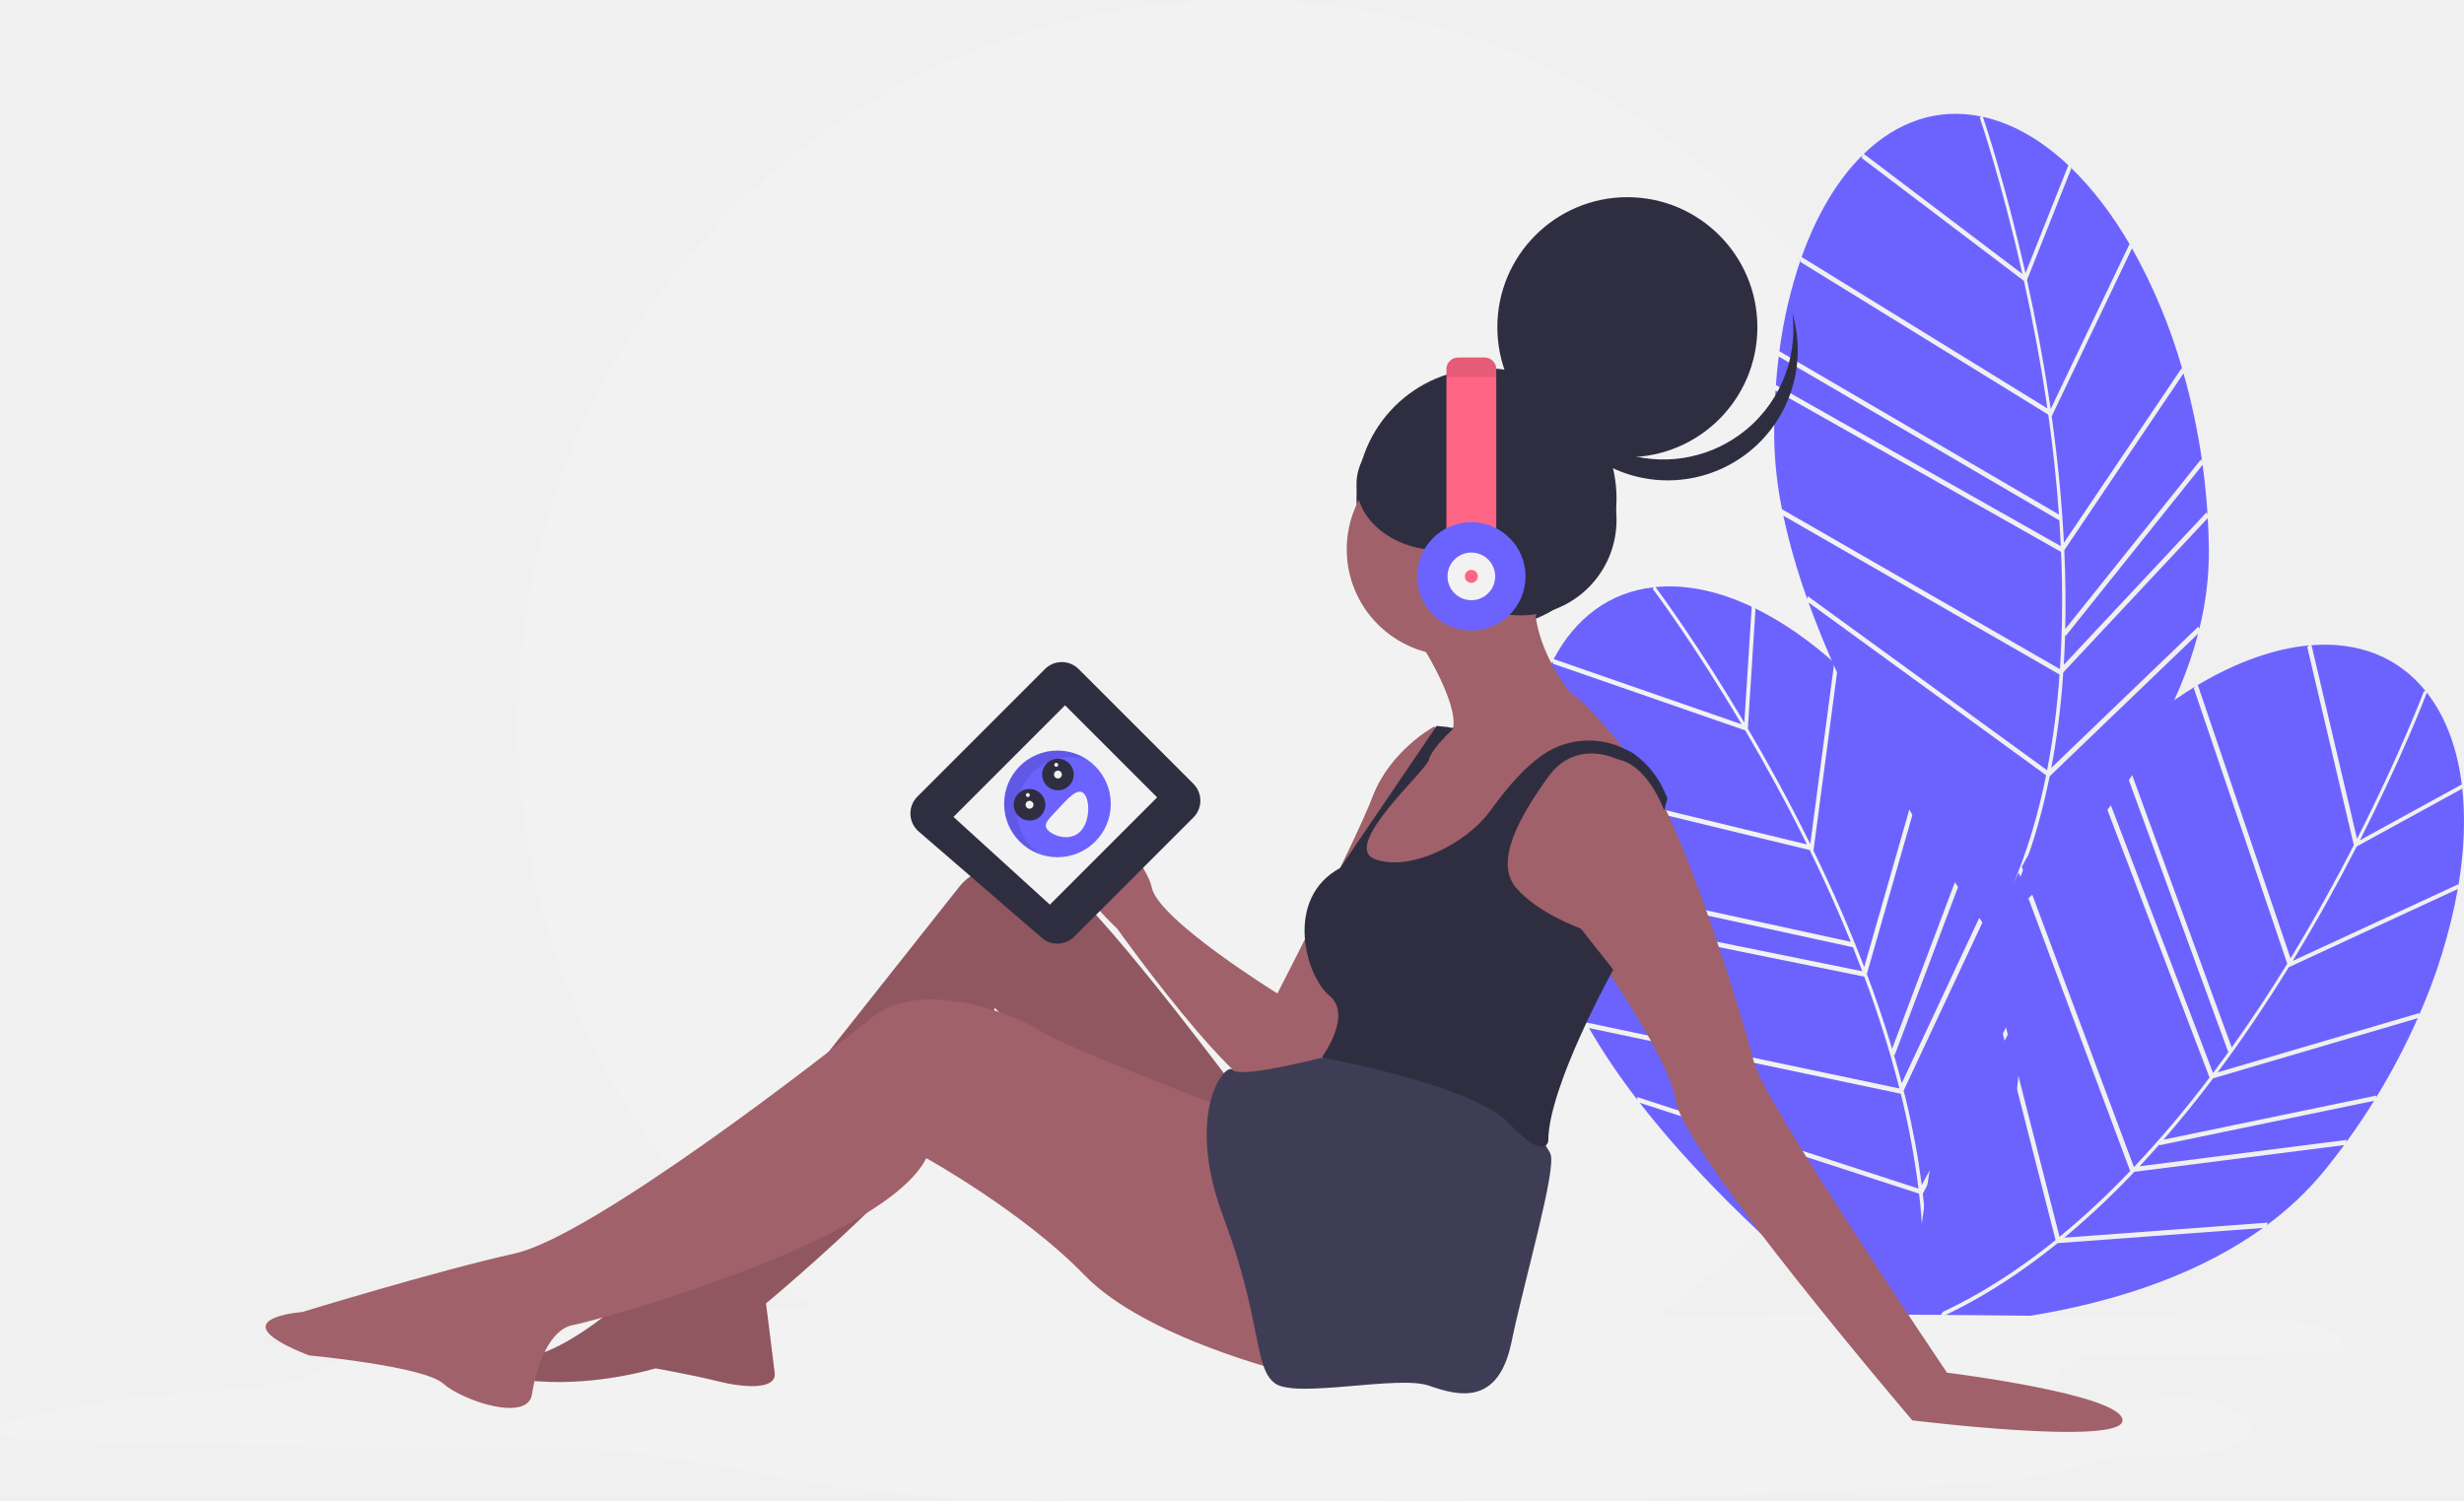
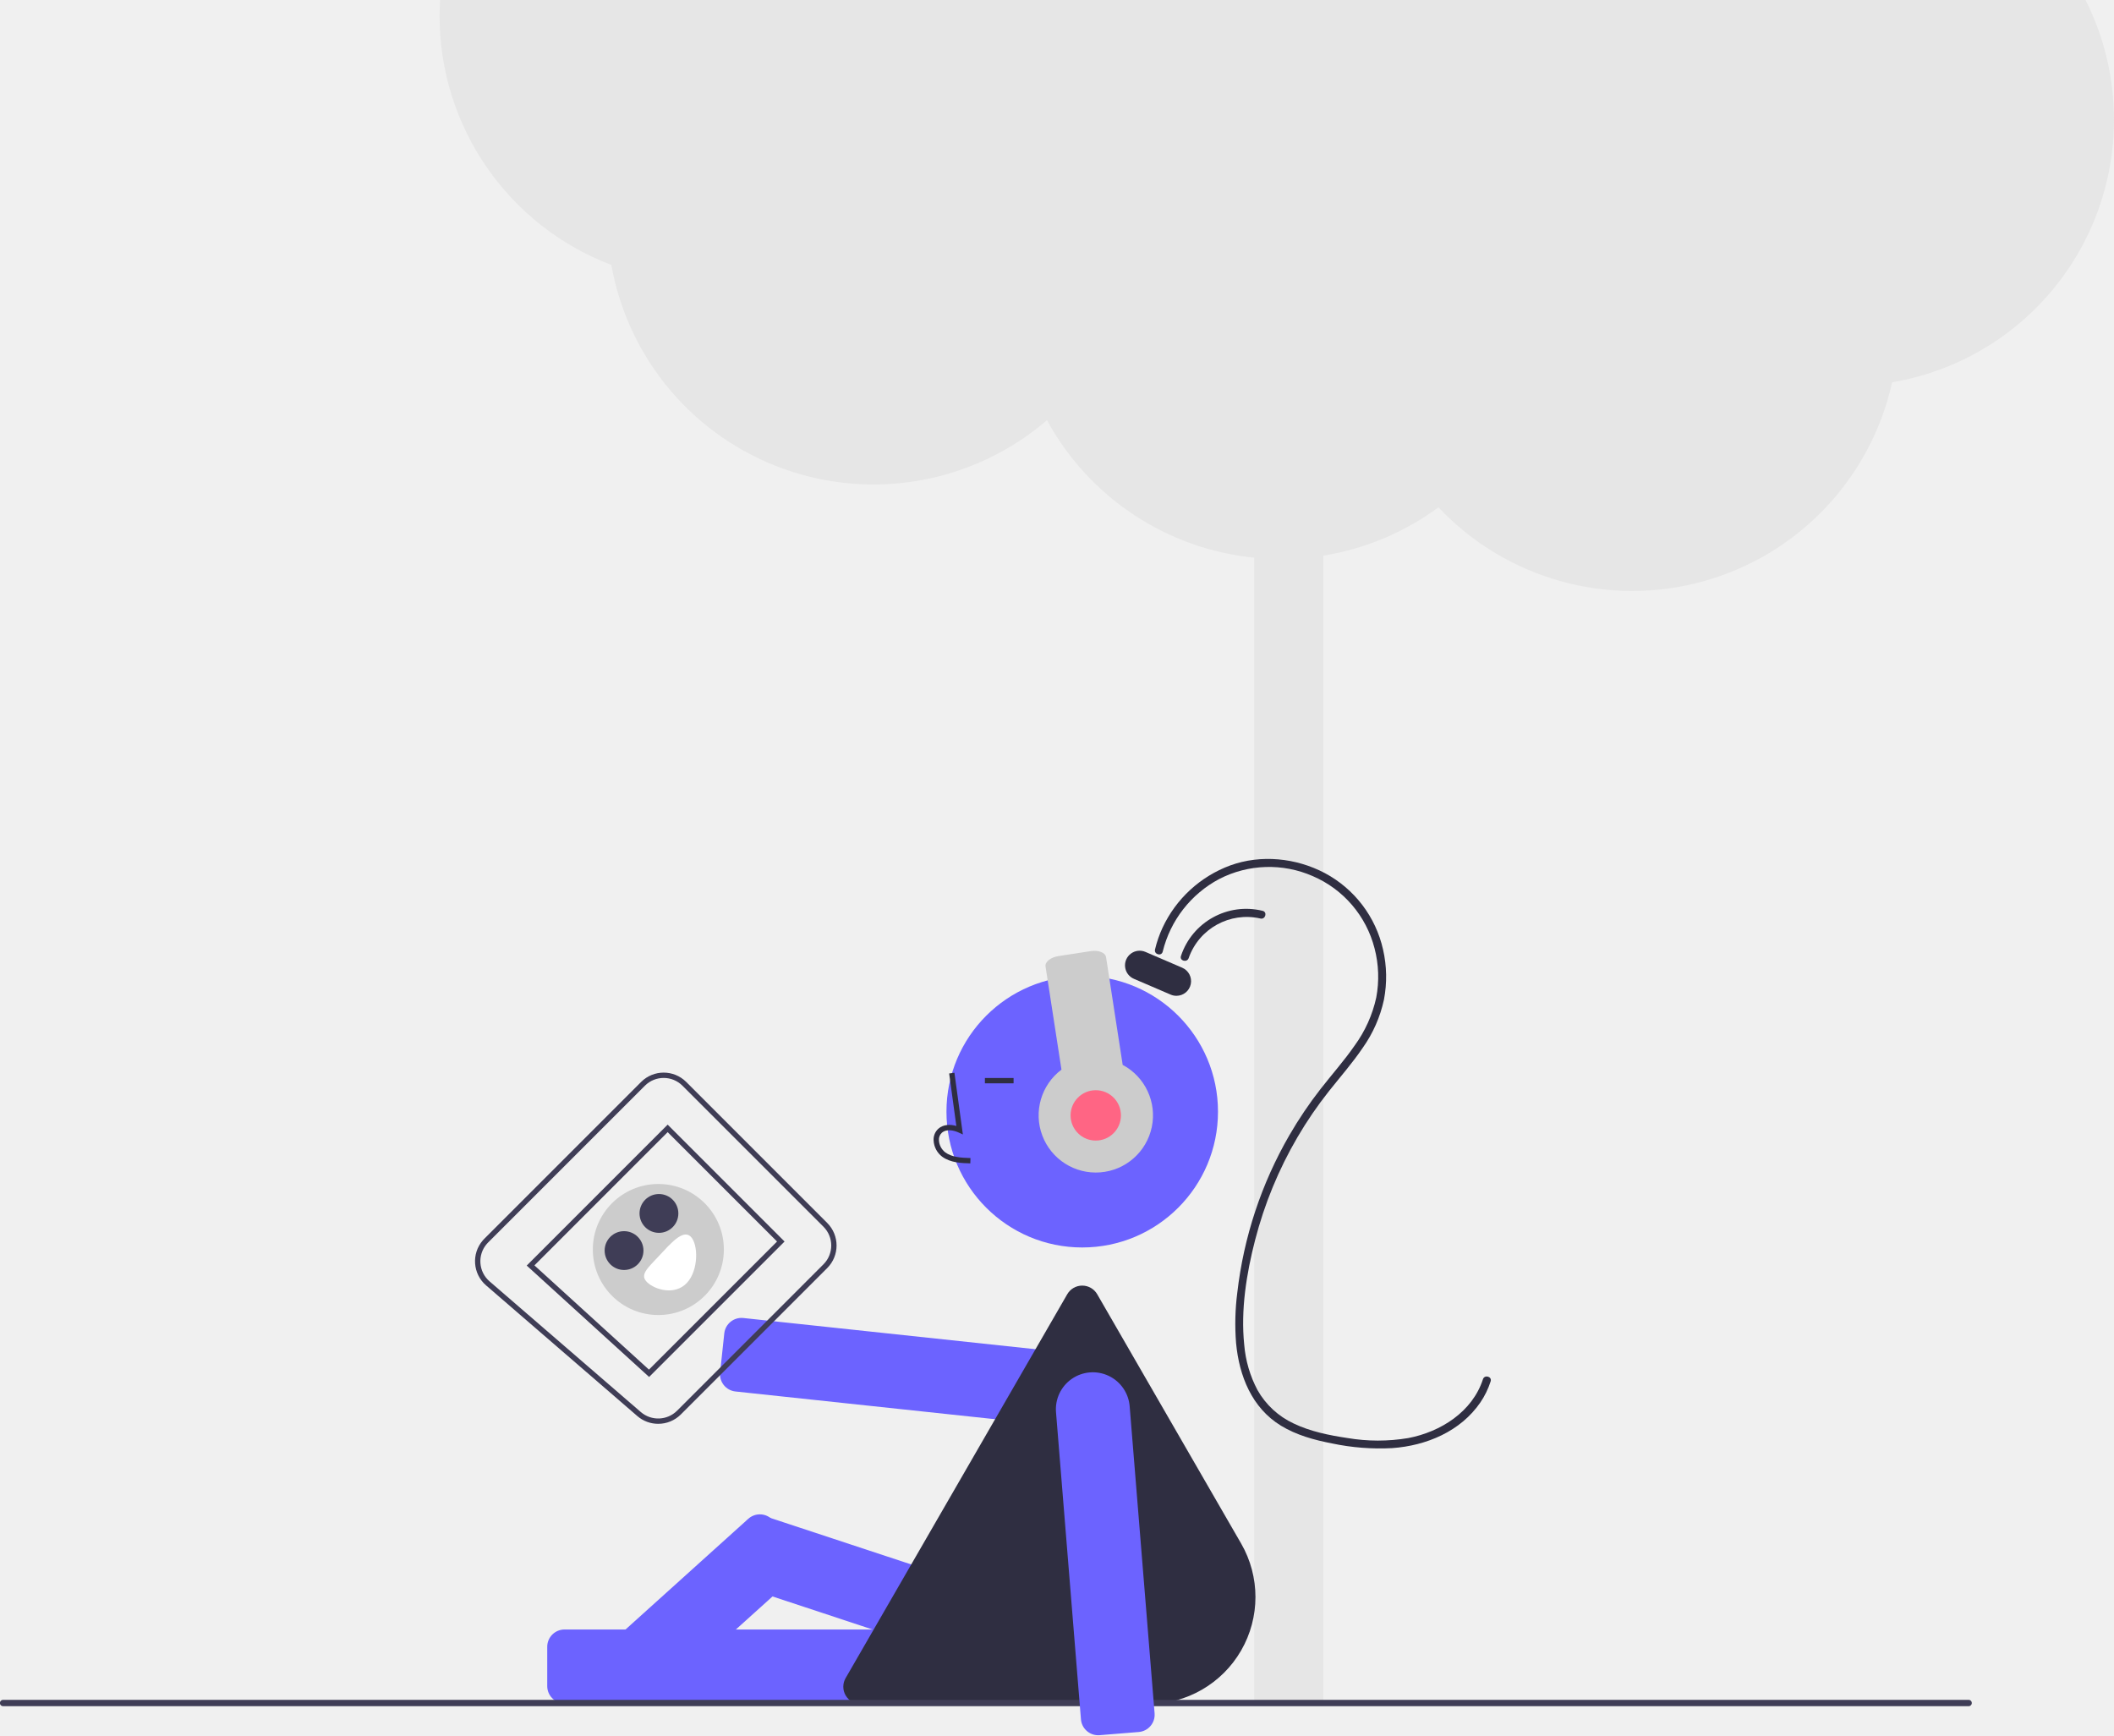
- <svg xmlns="http://www.w3.org/2000/svg" id="ebf3a80a-68e4-4533-be35-e3aec350643c" data-name="Layer 1" width="1137.096" height="692.552" viewBox="0 0 1137.096 692.552">
-   <circle cx="573" cy="334" r="334" fill="#f2f2f2" />
-   <path d="M987.306,181.52,966.881,232.953c3.952,17.89,7.818,38.066,10.92,59.549l36.366-76.104.596.918c-8.331-14.399-17.805-26.822-28.085-36.643Z" transform="translate(-31.45212 -103.7239)" fill="#6c63ff" />
-   <path d="M966.182,229.816l19.786-49.821c-11.601-10.908-24.213-18.503-37.371-21.855-.685-.174-1.366-.327-2.047-.477C948.137,162.384,957.27,190.158,966.182,229.816Z" transform="translate(-31.45212 -103.7239)" fill="#6c63ff" />
-   <path d="M1049.753,340.152l.459,1.141q-.731-11.648-2.298-23.047l-63.22,79.011-.23-.513q-.205,6.994-.615,13.798Z" transform="translate(-31.45212 -103.7239)" fill="#6c63ff" />
-   <path d="M1038.213,273.69l.532,1.048a258.753,258.753,0,0,0-23.41-56.414l-37.059,77.554q4.224,30.224,5.653,58.33Z" transform="translate(-31.45212 -103.7239)" fill="#6c63ff" />
-   <path d="M862.48,223.416a216.052,216.052,0,0,0-9.869,42.413l129.016,75.374c-1.154-16.236-2.901-31.77-4.927-46.125L862.341,224.636Z" transform="translate(-31.45212 -103.7239)" fill="#6c63ff" />
-   <path d="M850.907,282.67l.117-1.228,131.463,74.332q-.279-5.982-.672-11.86L852.322,268.262l.126-1.226Q851.463,274.666,850.907,282.67Z" transform="translate(-31.45212 -103.7239)" fill="#6c63ff" />
-   <path d="M1047.216,315.683l.494,1.1a309.002,309.002,0,0,0-8.595-40.756l-55.018,81.607q.847,18.747.426,36.402Z" transform="translate(-31.45212 -103.7239)" fill="#6c63ff" />
-   <path d="M977.336,461.997c-5.245,26.029-13.289,49.241-24.064,69.369,15.066-12.846,74.88-67.247,92.583-135.206Z" transform="translate(-31.45212 -103.7239)" fill="#6c63ff" />
-   <path d="M854.425,341.702a298.925,298.925,0,0,0,11.045,38.461l.205-1.33,110.48,80.358a371.631,371.631,0,0,0,5.753-44.166Z" transform="translate(-31.45212 -103.7239)" fill="#6c63ff" />
-   <path d="M964.757,230.161c-9.653-42.904-19.546-71.742-19.689-72.155l.619-.531c-20.213-4.154-38.809,2.443-54.116,17.259Z" transform="translate(-31.45212 -103.7239)" fill="#6c63ff" />
-   <path d="M983.616,414.05c-.095,1.406-.184,2.818-.293,4.212A369.22,369.22,0,0,1,978.1,458.098l67.869-65.214.423,1.129a146.38,146.38,0,0,0,4.421-36.679q-.081-7.287-.507-14.512Z" transform="translate(-31.45212 -103.7239)" fill="#6c63ff" />
-   <path d="M976.289,292.214c-3.082-21.238-6.91-41.174-10.818-58.855L890.605,176.66l.195-1.181c-11.43,11.351-20.978,27.335-27.939,46.867Z" transform="translate(-31.45212 -103.7239)" fill="#6c63ff" />
-   <path d="M975.7,461.505,866.028,381.735c27.181,75.315,80.19,147.67,83.584,152.263C962.174,511.948,970.494,487.22,975.7,461.505Z" transform="translate(-31.45212 -103.7239)" fill="#6c63ff" />
-   <path d="M982.024,412.491l.063-.067a501.541,501.541,0,0,0,.517-53.985l-131.786-74.515q-.705,10.848-.589,22.307a179.711,179.711,0,0,0,3.584,32.519Z" transform="translate(-31.45212 -103.7239)" fill="#6c63ff" />
-   <path d="M1167.585,467.774l-48.536,26.586c-8.367,16.299-18.257,34.304-29.571,52.83l76.549-35.42-.126,1.087c2.767-16.404,3.394-32.014,1.741-46.135Z" transform="translate(-31.45212 -103.7239)" fill="#6c63ff" />
-   <path d="M1120.512,491.498l47.016-25.752c-1.978-15.801-6.847-29.694-14.843-40.668-.416-.571-.844-1.123-1.273-1.673C1149.623,428.053,1138.942,455.27,1120.512,491.498Z" transform="translate(-31.45212 -103.7239)" fill="#6c63ff" />
-   <path d="M1114.503,629.781l-.374,1.171q6.866-9.438,12.93-19.217l-99.085,20.531.15-.542q-4.619,5.256-9.274,10.235Z" transform="translate(-31.45212 -103.7239)" fill="#6c63ff" />
-   <path d="M1148.006,571.232l-.259,1.147a258.753,258.753,0,0,0,17.952-58.381l-78.008,36.094q-16.024,25.972-32.85,48.531Z" transform="translate(-31.45212 -103.7239)" fill="#6c63ff" />
-   <path d="M1044.723,420.426a216.052,216.052,0,0,0-34.653,26.371l51.293,140.341c9.467-13.241,18.029-26.32,25.624-38.667l-43.149-127.193Z" transform="translate(-31.45212 -103.7239)" fill="#6c63ff" />
-   <path d="M998.017,458.681l.873-.871,53.841,141.098q3.6-4.785,7.047-9.563L1008.296,448.487l.878-.864Q1003.55,452.871,998.017,458.681Z" transform="translate(-31.45212 -103.7239)" fill="#6c63ff" />
-   <path d="M1128.156,609.317l-.321,1.162a309.003,309.003,0,0,0,19.375-36.872l-94.424,27.762q-11.305,14.979-22.89,28.308Z" transform="translate(-31.45212 -103.7239)" fill="#6c63ff" />
-   <path d="M981.014,677.436c-20.642,16.702-41.642,29.448-62.778,38.078,19.798-.285,100.563-4.033,157.543-45.084Z" transform="translate(-31.45212 -103.7239)" fill="#6c63ff" />
-   <path d="M963.076,506.391a298.924,298.924,0,0,0-16.024,36.666l1.006-.894L981.895,674.52a371.626,371.626,0,0,0,32.6-30.347Z" transform="translate(-31.45212 -103.7239)" fill="#6c63ff" />
-   <path d="M1119.194,490.855c19.93-39.201,30.704-67.721,30.857-68.131l.815-.014c-12.918-16.092-31.448-22.871-52.688-21.223Z" transform="translate(-31.45212 -103.7239)" fill="#6c63ff" />
-   <path d="M1016.432,644.513c-.97,1.022-1.939,2.053-2.912,3.057a369.223,369.223,0,0,1-29.431,27.35l93.867-6.939-.395,1.139a146.38,146.38,0,0,0,26.8-25.43q4.585-5.664,8.865-11.5Z" transform="translate(-31.45212 -103.7239)" fill="#6c63ff" />
-   <path d="M1088.497,546.003c11.172-18.323,20.94-36.119,29.207-52.23l-21.497-91.419.903-.785c-16.043,1.452-33.592,7.673-51.411,18.277Z" transform="translate(-31.45212 -103.7239)" fill="#6c63ff" />
-   <path d="M980.068,676.013,946.478,544.625c-27.103,75.343-32.425,164.88-32.74,170.583C937.476,706.237,959.657,692.499,980.068,676.013Z" transform="translate(-31.45212 -103.7239)" fill="#6c63ff" />
-   <path d="M1016.2,642.296l.092-.012a501.536,501.536,0,0,0,34.83-41.249L997.148,459.59q-7.462,7.905-14.681,16.805a179.711,179.711,0,0,0-17.981,27.332Z" transform="translate(-31.45212 -103.7239)" fill="#6c63ff" />
-   <path d="M841.586,384.755l-3.527,55.228c9.288,15.793,19.201,33.785,28.792,53.258l11.061-83.618.851.688c-12.374-11.118-25.224-20.005-38.036-26.168Z" transform="translate(-31.45212 -103.7239)" fill="#6c63ff" />
-   <path d="M836.425,437.215l3.417-53.497c-14.405-6.788-28.747-10.113-42.296-9.234-.705.046-1.4.111-2.094.179C798.421,378.662,815.691,402.254,836.425,437.215Z" transform="translate(-31.45212 -103.7239)" fill="#6c63ff" />
-   <path d="M950.008,516.316l.789.943q-4.296-10.852-9.309-21.208l-35.702,94.683-.378-.416q1.967,6.715,3.68,13.312Z" transform="translate(-31.45212 -103.7239)" fill="#6c63ff" />
-   <path d="M918.49,456.675l.83.832A258.753,258.753,0,0,0,879.619,411.092l-11.273,85.211q13.359,27.438,23.406,53.726Z" transform="translate(-31.45212 -103.7239)" fill="#6c63ff" />
-   <path d="M735.822,463.182a216.052,216.052,0,0,0,3.724,43.386l145.996,31.804c-6.116-15.084-12.579-29.318-18.943-42.343l-130.532-31.644Z" transform="translate(-31.45212 -103.7239)" fill="#6c63ff" />
-   <path d="M743.132,523.112l-.268-1.204,148.001,30.057q-2.114-5.603-4.305-11.072l-146.535-31.921-.259-1.205Q741.186,515.328,743.132,523.112Z" transform="translate(-31.45212 -103.7239)" fill="#6c63ff" />
-   <path d="M940.032,493.83l.81.893a309.003,309.003,0,0,0-20.772-36.104l-27.099,94.617q6.6,17.567,11.656,34.487Z" transform="translate(-31.45212 -103.7239)" fill="#6c63ff" />
-   <path d="M918.799,654.579c3.057,26.376,2.581,50.937-1.444,73.41,10.358-16.874,50.427-87.099,46.258-157.203Z" transform="translate(-31.45212 -103.7239)" fill="#6c63ff" />
-   <path d="M764.724,578.165a298.926,298.926,0,0,0,22.392,33.163L786.9,610l129.908,42.274a371.631,371.631,0,0,0-8.181-43.781Z" transform="translate(-31.45212 -103.7239)" fill="#6c63ff" />
-   <path d="M835.177,437.983c-22.442-37.819-40.764-62.187-41.028-62.536l.425-.696c-20.507,2.297-36.153,14.319-46.132,33.141Z" transform="translate(-31.45212 -103.7239)" fill="#6c63ff" />
-   <path d="M909.952,607.039c.344,1.367.696,2.737,1.023,4.096a369.221,369.221,0,0,1,7.345,39.5L962.709,567.636l.751.944a146.38,146.38,0,0,0-7.133-36.25q-2.329-6.905-4.967-13.644Z" transform="translate(-31.45212 -103.7239)" fill="#6c63ff" />
-   <path d="M865.324,493.434c-9.496-19.245-19.298-37.022-28.48-52.629L748.119,410.023l-.18-1.183c-7.362,14.328-11.502,32.48-12.084,53.208Z" transform="translate(-31.45212 -103.7239)" fill="#6c63ff" />
-   <path d="M917.091,654.616,788.133,612.652c49.13,63.226,121.907,115.652,126.555,118.971C919.819,706.77,920.089,680.681,917.091,654.616Z" transform="translate(-31.45212 -103.7239)" fill="#6c63ff" />
-   <path d="M907.955,606.048l.039-.084a501.537,501.537,0,0,0-16.195-51.501L743.434,524.332q2.683,10.534,6.335,21.396a179.711,179.711,0,0,0,13.46,29.819Z" transform="translate(-31.45212 -103.7239)" fill="#6c63ff" />
-   <path d="M773.269,710.909q151.461-1.787,302.912,2.049c8.686.22,17.699.503,25.369,2.803s13.573,7.235,11.475,11.975q-59.121,1.749-118.365,1.081c-8.601,4.213-18.044,10.559-12.758,16.24,3.658,3.932,12.687,5.102,20.583,5.111,14.301.017,28.659-2.331,42.749-.953s28.148,8.788,24.021,16.481c-3.134,5.842-15.025,8.734-25.846,9.25s-21.901-.557-32.478.826c-10.052,1.315-18.76,4.731-28.167,7.115-14.839,3.762-31.289,4.924-47.473,5.913-124.272,7.592-249.574,7.532-374.578,7.463-50.607-.028-101.901-.104-150.77-7.492-27.856-4.211-54.55-10.751-82.758-14.144-33.694-4.053-68.517-3.503-102.973-3.382q-90.735.32-181.316-3.497c-4.494-.189-10.01-.831-11.223-3.27-1.415-2.846,4.329-5.067,9.184-6.202a533.256,533.256,0,0,1,83.659-12.479c14.268-1.003,28.971-1.514,42.093-4.817s24.587-10.229,24.464-18.308c-.038-2.464-1.077-5.101.979-7.278,2.731-2.89,9.451-3.554,15.248-3.869,64.269-3.493,128.889-4.952,193.45-4.366,22.71.206,45.514.663,68.063-.867,18.476-1.253,36.573-3.827,54.782-5.987,24.442-2.9,130.811-17.923,146.327-5.733,11.616,9.125-12.366,11.094,18.788,14.817C715.834,712.633,745.756,711.234,773.269,710.909Z" transform="translate(-31.45212 -103.7239)" fill="#f2f2f2" />
-   <circle cx="686" cy="230" r="60" fill="#2f2e41" />
-   <circle cx="751" cy="151" r="60" fill="#2f2e41" />
-   <path d="M834.205,304.408a60.003,60.003,0,0,1-92.656-31.505,60.003,60.003,0,1,0,117.044-24.606A59.981,59.981,0,0,1,834.205,304.408Z" transform="translate(-31.45212 -103.7239)" fill="#2f2e41" />
-   <circle cx="670.5" cy="253.5" r="49" fill="#a0616a" />
-   <path d="M684.952,397.224s20,30,17,43c0,0-13,6-13,8s-12,21-12,21l-14,19-6,25h29l32-25,31-34s21-10,32-2l6,5s-21-28-31-34c0,0-18-22-16-44Z" transform="translate(-31.45212 -103.7239)" fill="#a0616a" />
-   <path d="M692.952,439.224s-20,11-28,32-44,91-44,91-3,45-1,47,25-20,29-26,20-78,20-78l26-42,5-24Z" transform="translate(-31.45212 -103.7239)" fill="#a0616a" />
-   <path d="M629.952,565.224l-9-3s-55-34-58-49-47-65-48-38,32,57,32,57,72,101,76,72Z" transform="translate(-31.45212 -103.7239)" fill="#a0616a" />
-   <path d="M720.952,496.224s1,28,40,38c0,0,40,54,44,78s109,147,109,147,97,12,97,0-81-22-81-22-85-126-89-143-42-143-60-142c0,0-17-8-27-2S720.952,496.224,720.952,496.224Z" transform="translate(-31.45212 -103.7239)" fill="#a0616a" />
-   <path d="M603.952,609.224s-70-94-85-100-34-10-45,4-141,178-141,178-46,47-69,38c0,0-12,10,16,12s54-6,54-6,17,3,29,6,27,4,26-4l-4-32s103-85,106-121c0,0-2-17,0-15s44,47,63,57,66,24,66,24Z" transform="translate(-31.45212 -103.7239)" fill="#a0616a" />
-   <path d="M603.952,609.224s-70-94-85-100-34-10-45,4-141,178-141,178-46,47-69,38c0,0-12,10,16,12s54-6,54-6,17,3,29,6,27,4,26-4l-4-32s103-85,106-121c0,0-2-17,0-15s44,47,63,57,66,24,66,24Z" transform="translate(-31.45212 -103.7239)" opacity="0.1" />
-   <path d="M614.952,622.224s-92-35-104-43-55-24-77-6-129,101-165,109-98,27-98,27-40,3,3,20c0,0,53,5,62,13s39,18,41,5,8-30,19-32,143-38,163-77c0,0,45,25,73,54s94,45,94,45Z" transform="translate(-31.45212 -103.7239)" fill="#a0616a" />
-   <path d="M647.952,590.224s-43.835,11.652-47.418,7.326-22.582,19.674-4.582,67.674,14,70,24,77,57-4,71,1,32,9,38-20,21-80,18-87-19-23-19-23l-33-17Z" transform="translate(-31.45212 -103.7239)" fill="#3f3d56" />
-   <path d="M799.452,477.724s-6.962-19.501-19.885-23.157a33.204,33.204,0,0,1-3.226-1.058c-4.855-1.927-19.663-6.135-30.388,8.715-13,18-25,39-15,51s30,19,30,19l15,19s-30,54-30,79c0,0-1,10-18-8s-86.569-30.445-86.569-30.445,14.569-19.555,3.569-28.555-21.071-44.848,4.965-58.924L694.452,438.724l8,1s-10.5,9.5-11.5,14.5-41,40-25,46,42-7,53-22c6.05-8.25,14.52-19.525,25.244-26.671a37.389,37.389,0,0,1,37.399-2.008l3.358,1.679h0a42.838,42.838,0,0,1,14.808,18.22l1.192,2.78Z" transform="translate(-31.45212 -103.7239)" fill="#2f2e41" />
-   <circle cx="702" cy="240" r="44" fill="#2f2e41" />
-   <ellipse cx="665" cy="223.5" rx="39" ry="30.5" fill="#2f2e41" />
-   <ellipse cx="679.5" cy="271.5" rx="6.5" ry="11.5" fill="#a0616a" />
-   <path d="M721.952,274.084v79.64h-23v-79.64a5.36,5.36,0,0,1,5.36-5.36h12.28A5.36,5.36,0,0,1,721.952,274.084Z" transform="translate(-31.45212 -103.7239)" fill="#ff6584" />
-   <circle cx="679" cy="266" r="25" fill="#6c63ff" />
-   <circle cx="679" cy="266" r="11" fill="#f2f2f2" />
-   <circle cx="679" cy="266" r="3" fill="#ff6584" />
-   <path d="M721.952,274.084v3.64h-23v-3.64a5.36,5.36,0,0,1,5.36-5.36h12.28A5.36,5.36,0,0,1,721.952,274.084Z" transform="translate(-31.45212 -103.7239)" opacity="0.1" />
-   <path d="M454.806,471.37l58.88-58.88a10.983,10.983,0,0,1,15.532,0l52.968,52.968a10.983,10.983,0,0,1,0,15.532L527.172,536.004a10.983,10.983,0,0,1-14.946.545l-56.834-49.101A10.983,10.983,0,0,1,454.806,471.37Z" transform="translate(-31.45212 -103.7239)" fill="#2f2e41" />
-   <polygon points="440 377 491.5 325.5 534 368 484.5 417.5 440 377" fill="#f2f2f2" />
-   <circle cx="488" cy="371" r="24.611" fill="#6c63ff" />
-   <path d="M508.498,495.7a24.611,24.611,0,0,1,25.071-41.134,24.61,24.61,0,1,0-22.335,43.356A24.781,24.781,0,0,1,508.498,495.7Z" transform="translate(-31.45212 -103.7239)" opacity="0.1" />
-   <path d="M531.552,469.833c2.935,2.758,3.09,12.685-1.391,17.454s-11.902,2.575-14.837-.183-.273-5.034,4.209-9.804S528.617,467.076,531.552,469.833Z" transform="translate(-31.45212 -103.7239)" fill="#f2f2f2" />
-   <circle cx="475.115" cy="371.401" r="7.292" fill="#2f2e41" />
-   <circle cx="488.223" cy="357.451" r="7.292" fill="#2f2e41" />
-   <circle cx="475.115" cy="371.401" r="1.823" fill="#f2f2f2" />
-   <circle cx="474.331" cy="366.912" r="0.912" fill="#f2f2f2" />
-   <circle cx="487.438" cy="352.962" r="0.912" fill="#f2f2f2" />
-   <circle cx="488.223" cy="357.451" r="1.823" fill="#f2f2f2" />
+ <svg xmlns="http://www.w3.org/2000/svg" id="b7e280a8-b3d1-4693-8f85-1d104e0d035a" data-name="Layer 1" width="794.124" height="651.849" viewBox="0 0 794.124 651.849">
+   <path d="M986.376,124.075H368.246c-.117,1.986-.184,3.985-.184,6A100.032,100.032,0,0,0,432.594,223.595a100.01,100.01,0,0,0,163.638,58.326,100.029,100.029,0,0,0,77.83,51.653V765.075h26V332.796a99.501,99.501,0,0,0,43.225-18.144A100.006,100.006,0,0,0,913.713,267.688a100.028,100.028,0,0,0,72.663-143.612Z" transform="translate(-202.9382 -124.0754)" fill="#e6e6e6" />
+   <path d="M595.701,659.15a14.096,14.096,0,0,1-1.5-.08L479.22,646.792a6.5,6.5,0,0,1-5.773-7.153l1.567-14.676.497.053-.497-.053a6.507,6.507,0,0,1,7.153-5.773L597.148,631.467a13.881,13.881,0,0,1-1.447,27.683Z" transform="translate(-202.9382 -124.0754)" fill="#6c63ff" />
+   <path d="M538.021,763.957H415.007a6.507,6.507,0,0,1-6.5-6.5V742.698a6.507,6.507,0,0,1,6.5-6.5H538.021a6.507,6.507,0,0,1,6.5,6.5v14.759A6.507,6.507,0,0,1,538.021,763.957Z" transform="translate(-202.9382 -124.0754)" fill="#6c63ff" />
+   <path d="M600.42,758.873a6.489,6.489,0,0,1-2.045-.331L481.564,719.973a6.507,6.507,0,0,1-4.135-8.21l4.628-14.015.475.157-.475-.157a6.5,6.5,0,0,1,8.21-4.134l116.812,38.569a6.507,6.507,0,0,1,4.135,8.21L606.586,754.408a6.509,6.509,0,0,1-6.166,4.465Z" transform="translate(-202.9382 -124.0754)" fill="#6c63ff" />
+   <path d="M445.85,764.179q-.171,0-.344-.009a6.456,6.456,0,0,1-4.492-2.139l-9.884-10.961a6.508,6.508,0,0,1,.475-9.18l52.425-47.269a6.501,6.501,0,0,1,9.18.475l9.884,10.962a6.508,6.508,0,0,1-.475,9.18l-52.425,47.269A6.453,6.453,0,0,1,445.85,764.179Z" transform="translate(-202.9382 -124.0754)" fill="#6c63ff" />
+   <circle cx="406.538" cy="417.616" r="51" fill="#6c63ff" />
+   <path d="M634.357,764.192H526.236a6.486,6.486,0,0,1-5.629-9.75l83.241-144.177a6.5,6.5,0,0,1,11.259,0l54.061,93.636a40.194,40.194,0,0,1-34.809,60.291Z" transform="translate(-202.9382 -124.0754)" fill="#2f2e41" />
+   <path d="M567.439,561.101c-3.306-.092-7.42-.207-10.59-2.522a8.134,8.134,0,0,1-3.2-6.072,5.471,5.471,0,0,1,1.86-4.494c1.655-1.399,4.073-1.727,6.678-.961l-2.699-19.726,1.981-.271,3.173,23.19-1.655-.759c-1.918-.88-4.552-1.327-6.188.055a3.515,3.515,0,0,0-1.153,2.896,6.147,6.147,0,0,0,2.381,4.528c2.467,1.802,5.746,2.034,9.466,2.138Z" transform="translate(-202.9382 -124.0754)" fill="#2f2e41" />
+   <rect x="369.979" y="404.952" width="10.772" height="2" fill="#2f2e41" />
+   <path d="M639.715,481.544A42.233,42.233,0,0,1,660.961,454.266a40.882,40.882,0,0,1,35.083-1.089,40.417,40.417,0,0,1,23.244,27.143,42.153,42.153,0,0,1,.64,18.489,47.958,47.958,0,0,1-8.098,18.002c-3.951,5.721-8.595,10.913-12.859,16.394a152.005,152.005,0,0,0-11.666,17.3,153.066,153.066,0,0,0-19.574,59.127,91.18,91.18,0,0,0-.459,18.984c1.148,12.286,5.908,24.32,16.833,31.005,5.808,3.554,12.511,5.39,19.142,6.674A87.126,87.126,0,0,0,725.903,668.066c12.843-.913,25.695-6.272,33.154-17.187a30.621,30.621,0,0,0,3.838-7.885c.594-1.842-2.302-2.63-2.893-.798-3.951,12.248-15.94,19.797-28.074,22.099a68.674,68.674,0,0,1-22.826-.022c-6.862-1.025-13.934-2.443-20.224-5.471a30.284,30.284,0,0,1-13.559-12.535,44.192,44.192,0,0,1-4.994-17.088c-1.337-13.084.84-26.629,4.1-39.285a151.203,151.203,0,0,1,15.899-38.613,148.487,148.487,0,0,1,11.814-17.286c4.297-5.417,8.882-10.627,12.757-16.366a49.304,49.304,0,0,0,7.925-18.022,45.676,45.676,0,0,0-.326-18.785,43.288,43.288,0,0,0-21.891-28.775c-10.808-5.701-23.976-7.066-35.537-2.865a45.386,45.386,0,0,0-25.41,23.375,43.268,43.268,0,0,0-2.835,8.19c-.442,1.878,2.45,2.679,2.893.798Z" transform="translate(-202.9382 -124.0754)" fill="#2f2e41" />
+   <path d="M649.463,483.983a23.094,23.094,0,0,1,26.966-14.861c1.878.439,2.68-2.453.798-2.893a25.815,25.815,0,0,0-30.657,16.956c-.629,1.83,2.268,2.615,2.893.798Z" transform="translate(-202.9382 -124.0754)" fill="#2f2e41" />
+   <path d="M644.859,498.154a5.47,5.47,0,0,1-2.164-.447l-13.781-5.923a5.5,5.5,0,1,1,4.343-10.106l13.781,5.923a5.5,5.5,0,0,1-2.18,10.553Z" transform="translate(-202.9382 -124.0754)" fill="#2f2e41" />
+   <path d="M942.423,765.01h-738.294a1.191,1.191,0,1,1,0-2.381h738.294a1.191,1.191,0,1,1,0,2.381Z" transform="translate(-202.9382 -124.0754)" fill="#3f3d56" />
+   <path d="M624.675,524.105l-6.249-40.49c-.261-1.693-2.845-2.699-5.77-2.248l-12.137,1.873c-2.925.452-5.085,2.19-4.824,3.883l5.983,38.769a21.481,21.481,0,1,0,22.997-1.787Z" transform="translate(-202.9382 -124.0754)" fill="#ccc" />
+   <circle cx="411.624" cy="419" r="9.46" fill="#ff6584" />
+   <path d="M450.193,658.937a11.943,11.943,0,0,1-7.827-2.898l-56.834-49.102a11.983,11.983,0,0,1-1.233-16.902q.285-.33.594-.639l58.88-58.88a11.982,11.982,0,0,1,16.947,0l52.968,52.967a11.997,11.997,0,0,1,0,16.947L458.674,655.444A11.965,11.965,0,0,1,450.193,658.937Zm-64.593-68.834.707.707c-.171.171-.337.35-.495.533a9.983,9.983,0,0,0,1.028,14.081l56.834,49.102a10.022,10.022,0,0,0,13.586-.495l55.014-55.014a9.995,9.995,0,0,0,0-14.119L459.306,531.93a9.983,9.983,0,0,0-14.118,0l-58.88,58.88Z" transform="translate(-202.9382 -124.0754)" fill="#3f3d56" />
+   <path d="M446.779,641.338l-45.981-41.848,52.948-52.948,43.914,43.914Zm-43.084-41.916,43.019,39.152,48.118-48.118-41.086-41.086Z" transform="translate(-202.9382 -124.0754)" fill="#3f3d56" />
+   <circle cx="247.309" cy="469.381" r="24.611" fill="#ccc" />
+   <path d="M462.347,588.566c2.935,2.758,3.09,12.685-1.391,17.454s-11.902,2.575-14.837-.183-.273-5.034,4.209-9.804S459.412,585.808,462.347,588.566Z" transform="translate(-202.9382 -124.0754)" fill="#fff" />
+   <circle cx="234.424" cy="469.782" r="7.292" fill="#3f3d56" />
+   <circle cx="247.532" cy="455.832" r="7.292" fill="#3f3d56" />
+   <path d="M615.464,775.925a6.5,6.5,0,0,1-6.468-5.975l-9.358-115.255a13.88,13.88,0,1,1,27.668-2.247l9.357,115.255a6.508,6.508,0,0,1-5.952,7.005l-14.711,1.194C615.821,775.917,615.642,775.925,615.464,775.925Z" transform="translate(-202.9382 -124.0754)" fill="#6c63ff" />
</svg>
